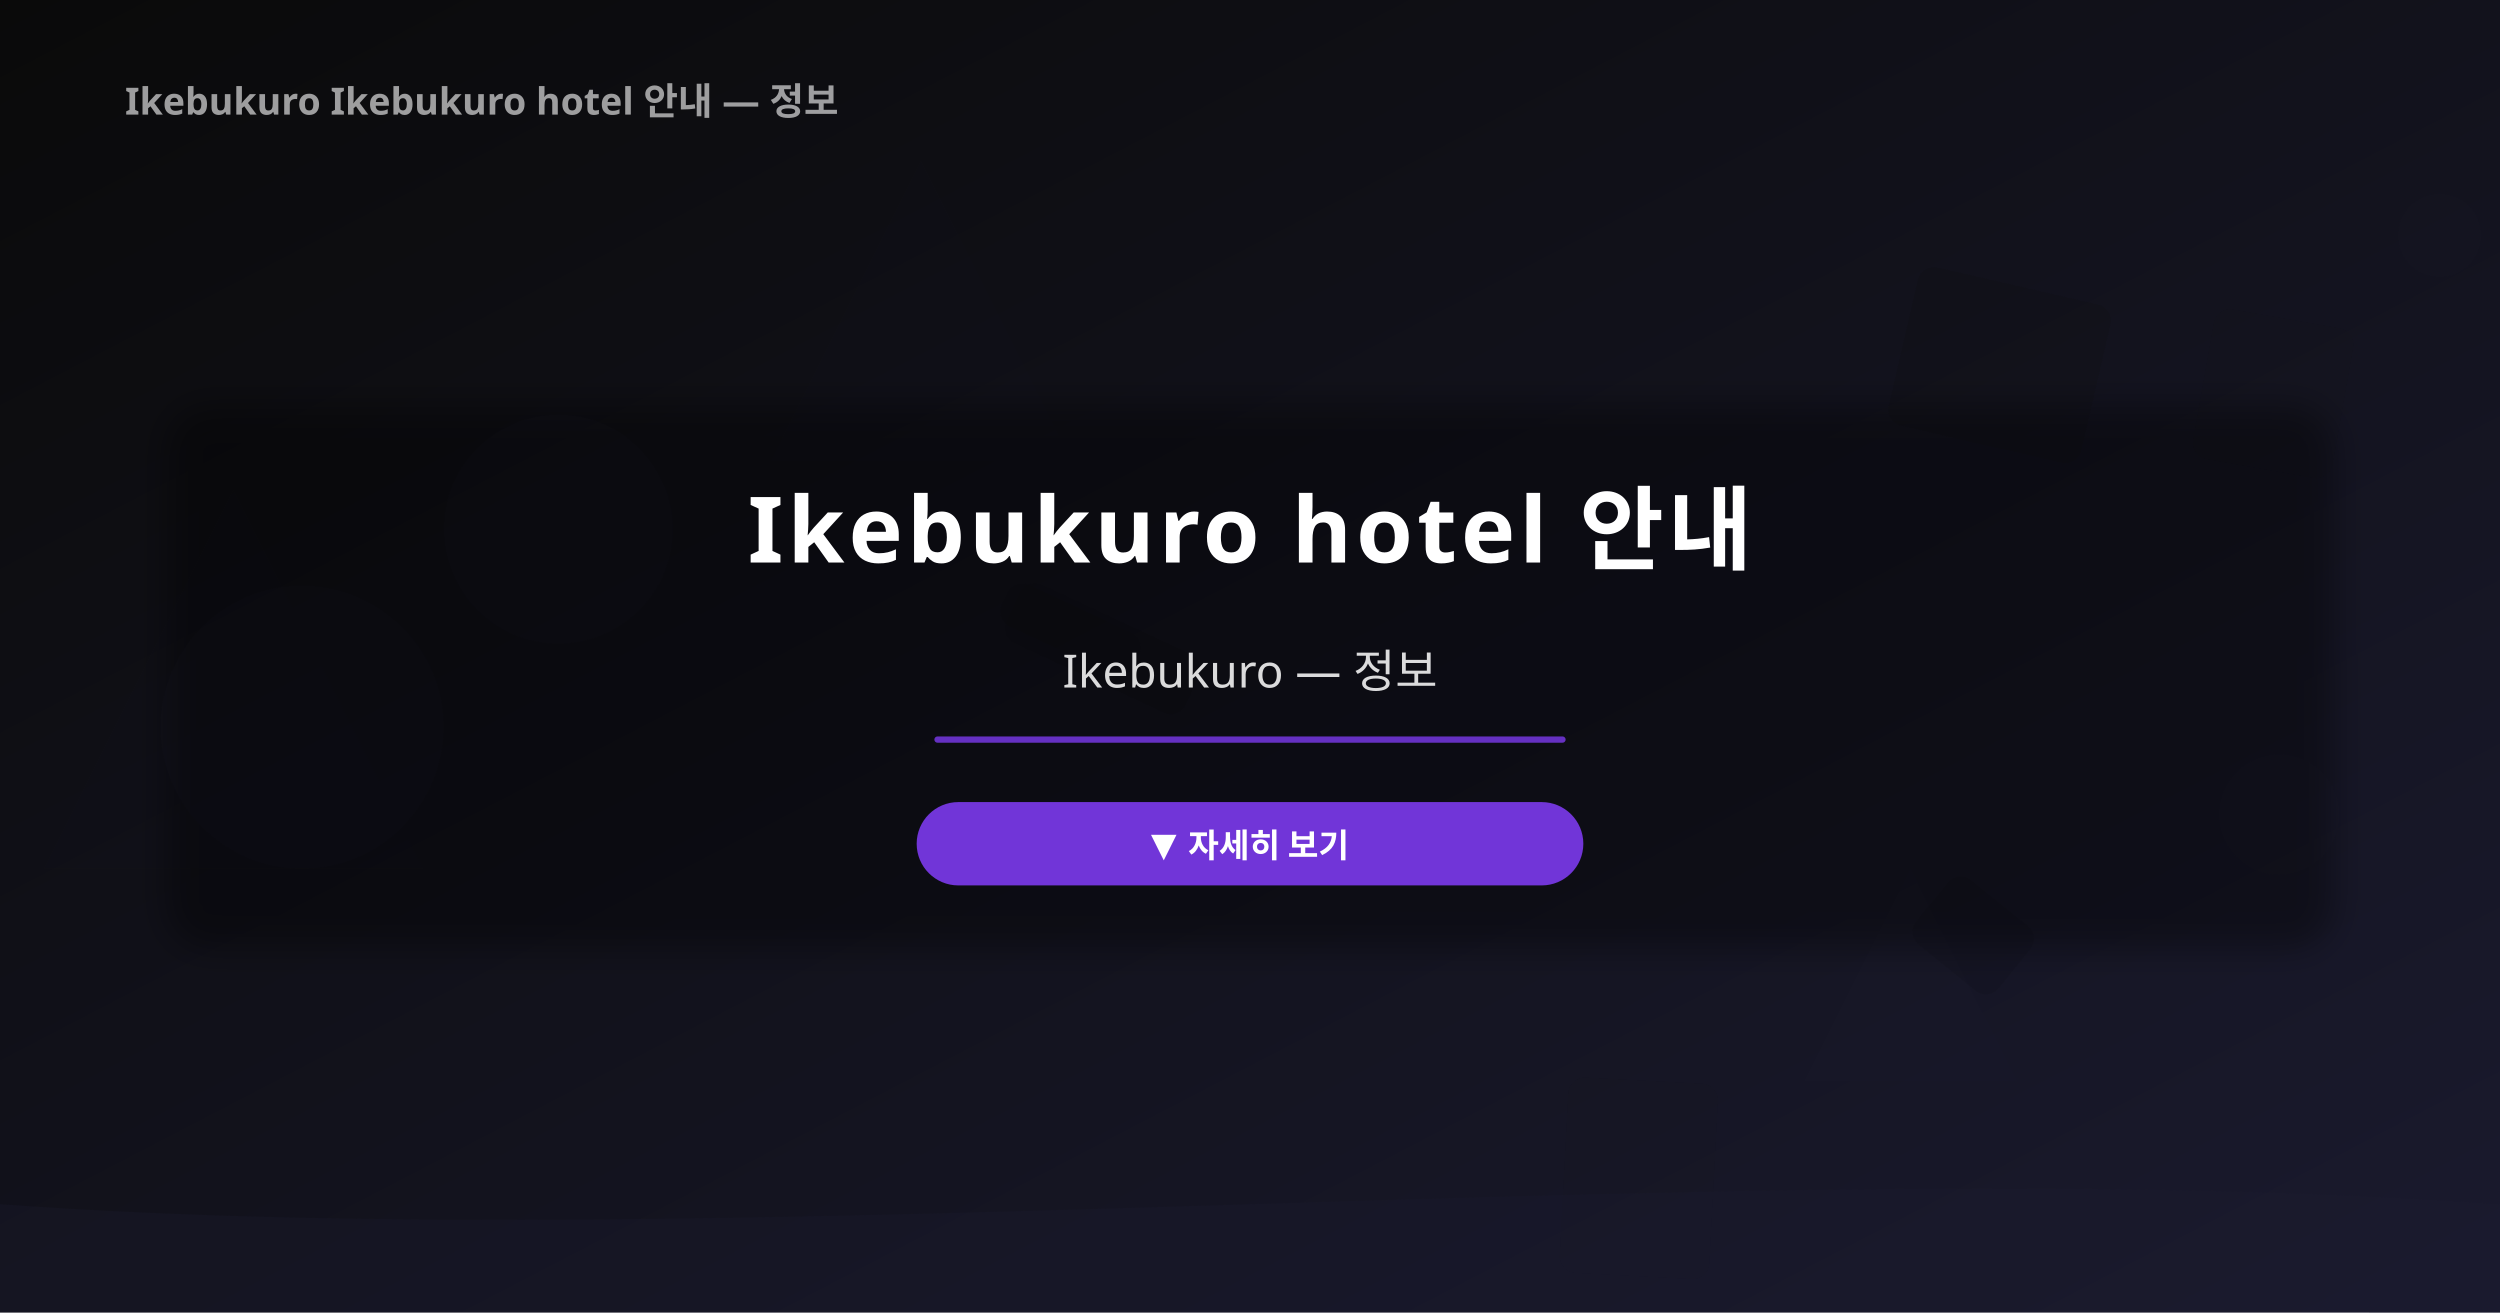
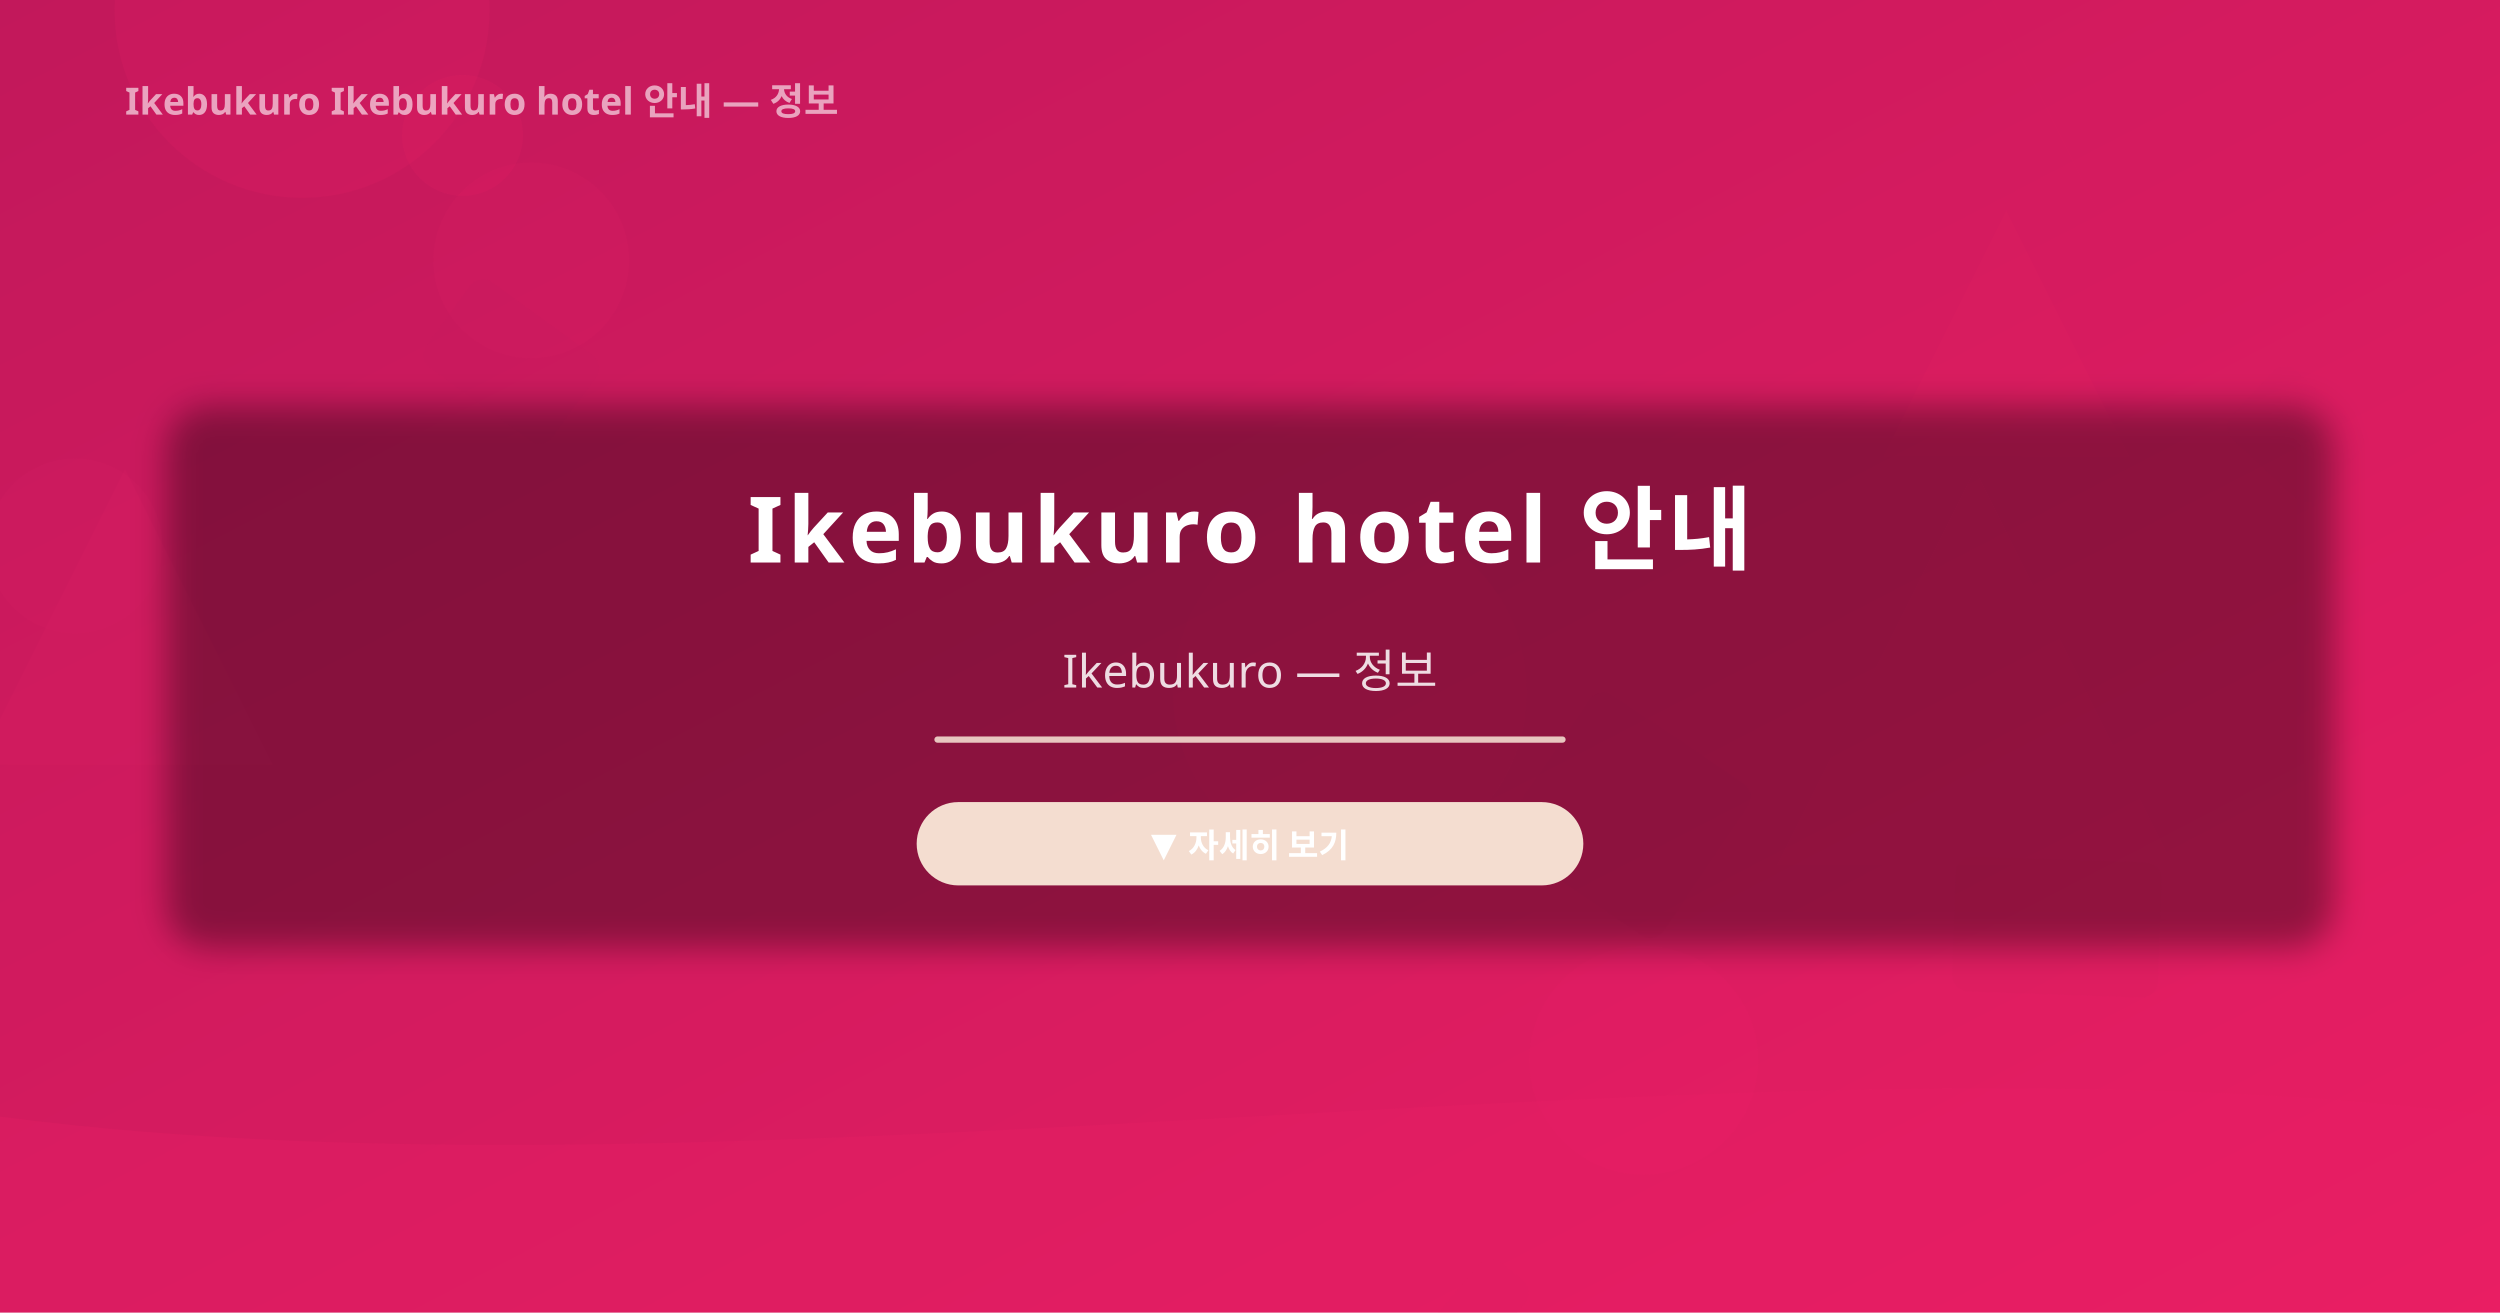
<svg xmlns="http://www.w3.org/2000/svg" width="1200" height="630" viewBox="0 0 1200 630">
  <defs>
    <linearGradient id="bg" x1="0%" y1="0%" x2="100%" y2="100%">
-       <stop offset="0%" stop-color="#0a0a0a" />
-       <stop offset="100%" stop-color="#1a1a2e" />
+       <stop offset="0%" stop-color="#c2185b" />
+       <stop offset="100%" stop-color="#e91e63" />
    </linearGradient>
    <linearGradient id="accentGrad" x1="0%" y1="0%" x2="100%" y2="0%">
-       <stop offset="0%" stop-color="#7c3aed" />
-       <stop offset="100%" stop-color="#1a1a2e" />
+       <stop offset="0%" stop-color="#fff3e0" />
+       <stop offset="100%" stop-color="#e91e63" />
    </linearGradient>
  </defs>
  <rect width="1200" height="630" fill="url(#bg)" />
-   <circle cx="947" cy="-78" r="58" fill="#1a1a2e" opacity="0.12" />
-   <circle cx="1171" cy="113" r="20" fill="#1a1a2e" opacity="0.07" />
-   <circle cx="1094" cy="391" r="29" fill="#1a1a2e" opacity="0.10" />
-   <circle cx="145" cy="349" r="68" fill="#1a1a2e" opacity="0.10" />
-   <circle cx="1200" cy="671" r="75" fill="#1a1a2e" opacity="0.10" />
-   <circle cx="268" cy="254" r="55" fill="#1a1a2e" opacity="0.10" />
-   <rect x="-44" y="46" width="90" height="31" rx="8" fill="#0a0a0a" opacity="0.11" transform="rotate(44, 372, 223)" />
-   <rect x="559" y="409" width="95" height="31" rx="8" fill="#0a0a0a" opacity="0.13" transform="rotate(25, 823, 194)" />
-   <rect x="939" y="570" width="51" height="40" rx="8" fill="#0a0a0a" opacity="0.12" transform="rotate(39, 1155, 495)" />
-   <rect x="399" y="-61" width="44" height="61" rx="8" fill="#0a0a0a" opacity="0.04" transform="rotate(34, 735, 70)" />
-   <rect x="429" y="332" width="70" height="22" rx="8" fill="#0a0a0a" opacity="0.14" transform="rotate(25, 581, 435)" />
-   <rect x="1029" y="69" width="68" height="73" rx="8" fill="#0a0a0a" opacity="0.07" transform="rotate(10, 600, 308)" />
-   <rect x="872" y="24" width="95" height="78" rx="8" fill="#0a0a0a" opacity="0.13" transform="rotate(13, 447, 296)" />
-   <rect x="750" y="495" width="72" height="94" rx="8" fill="#0a0a0a" opacity="0.06" transform="rotate(3, 336, 566)" />
-   <polygon points="442,77 514,221 370,221" fill="#1a1a2e" opacity="0.04" />
-   <polygon points="-94,318 -25,456 -163,456" fill="#1a1a2e" opacity="0.09" />
-   <polygon points="917,417 968,519 866,519" fill="#1a1a2e" opacity="0.11" />
-   <polygon points="112,235 203,417 21,417" fill="#1a1a2e" opacity="0.04" />
-   <path d="M0,578 C360,604 840,552 1200,578 L1200,630 L0,630Z" fill="#1a1a2e" opacity="0.3" />
+   <circle cx="222" cy="65" r="29" fill="#e91e63" opacity="0.17" />
+   <circle cx="36" cy="262" r="42" fill="#e91e63" opacity="0.06" />
+   <circle cx="648" cy="332" r="85" fill="#e91e63" opacity="0.09" />
+   <circle cx="789" cy="509" r="55" fill="#e91e63" opacity="0.15" />
+   <circle cx="145" cy="5" r="90" fill="#e91e63" opacity="0.16" />
+   <circle cx="255" cy="125" r="47" fill="#e91e63" opacity="0.10" />
+   <rect x="1110" y="-86" width="57" height="45" rx="8" fill="#c2185b" opacity="0.04" transform="rotate(43, 775, 26)" />
+   <rect x="730" y="406" width="55" height="73" rx="8" fill="#c2185b" opacity="0.10" transform="rotate(33, 126, 154)" />
+   <rect x="143" y="84" width="74" height="70" rx="8" fill="#c2185b" opacity="0.13" transform="rotate(29, 782, 86)" />
+   <rect x="718" y="220" width="29" height="78" rx="8" fill="#c2185b" opacity="0.04" transform="rotate(40, 193, 406)" />
+   <rect x="933" y="381" width="99" height="65" rx="8" fill="#c2185b" opacity="0.05" transform="rotate(2, 84, 566)" />
+   <rect x="726" y="454" width="92" height="88" rx="8" fill="#c2185b" opacity="0.06" transform="rotate(34, 951, 459)" />
+   <rect x="486" y="82" width="78" height="24" rx="8" fill="#c2185b" opacity="0.12" transform="rotate(22, 1281, 268)" />
+   <rect x="345" y="187" width="75" height="51" rx="8" fill="#c2185b" opacity="0.11" transform="rotate(36, 374, -18)" />
+   <polygon points="948,225 1043,415 853,415" fill="#e91e63" opacity="0.08" />
+   <polygon points="60,225 131,367 -11,367" fill="#e91e63" opacity="0.09" />
+   <polygon points="963,101 1022,219 904,219" fill="#e91e63" opacity="0.09" />
+   <polygon points="934,-45 1016,119 852,119" fill="#e91e63" opacity="0.03" />
+   <path d="M0,536 C360,583 840,489 1200,536 L1200,630 L0,630Z" fill="#e91e63" opacity="0.3" />
  <rect x="80" y="195" width="1040" height="260" rx="20" fill="rgba(0,0,0,0.35)" filter="url(#blur-bg)" />
  <filter id="blur-bg">
    <feGaussianBlur stdDeviation="8" />
  </filter>
  <text x="600" y="270" text-anchor="middle" font-family="'Noto Sans JP','Noto Sans KR','Pretendard',sans-serif" font-size="44" font-weight="700" fill="#ffffff" letter-spacing="2">
    Ikebukuro hotel 안내
  </text>
  <text x="600" y="330" text-anchor="middle" font-family="'Noto Sans JP','Noto Sans KR','Pretendard',sans-serif" font-size="22" font-weight="400" fill="rgba(255,255,255,0.85)">
    Ikebukuro — 정보
  </text>
-   <line x1="450" y1="355" x2="750" y2="355" stroke="#7c3aed" stroke-width="3" stroke-linecap="round" opacity="0.8" />
-   <rect x="440" y="385" width="320" height="40" rx="20" fill="#7c3aed" opacity="0.9" />
+   <line x1="450" y1="355" x2="750" y2="355" stroke="#fff3e0" stroke-width="3" stroke-linecap="round" opacity="0.8" />
+   <rect x="440" y="385" width="320" height="40" rx="20" fill="#fff3e0" opacity="0.9" />
  <text x="600" y="411" text-anchor="middle" font-family="'Noto Sans JP','Noto Sans KR','Pretendard',sans-serif" font-size="16" font-weight="600" fill="#ffffff">
    ▼ 자세히 보기
  </text>
  <text x="60" y="55" font-family="'Noto Sans JP','Noto Sans KR','Pretendard',sans-serif" font-size="18" font-weight="600" fill="rgba(255,255,255,0.6)">
    Ikebukuro Ikebukuro hotel 안내 — 정보
  </text>
</svg>
